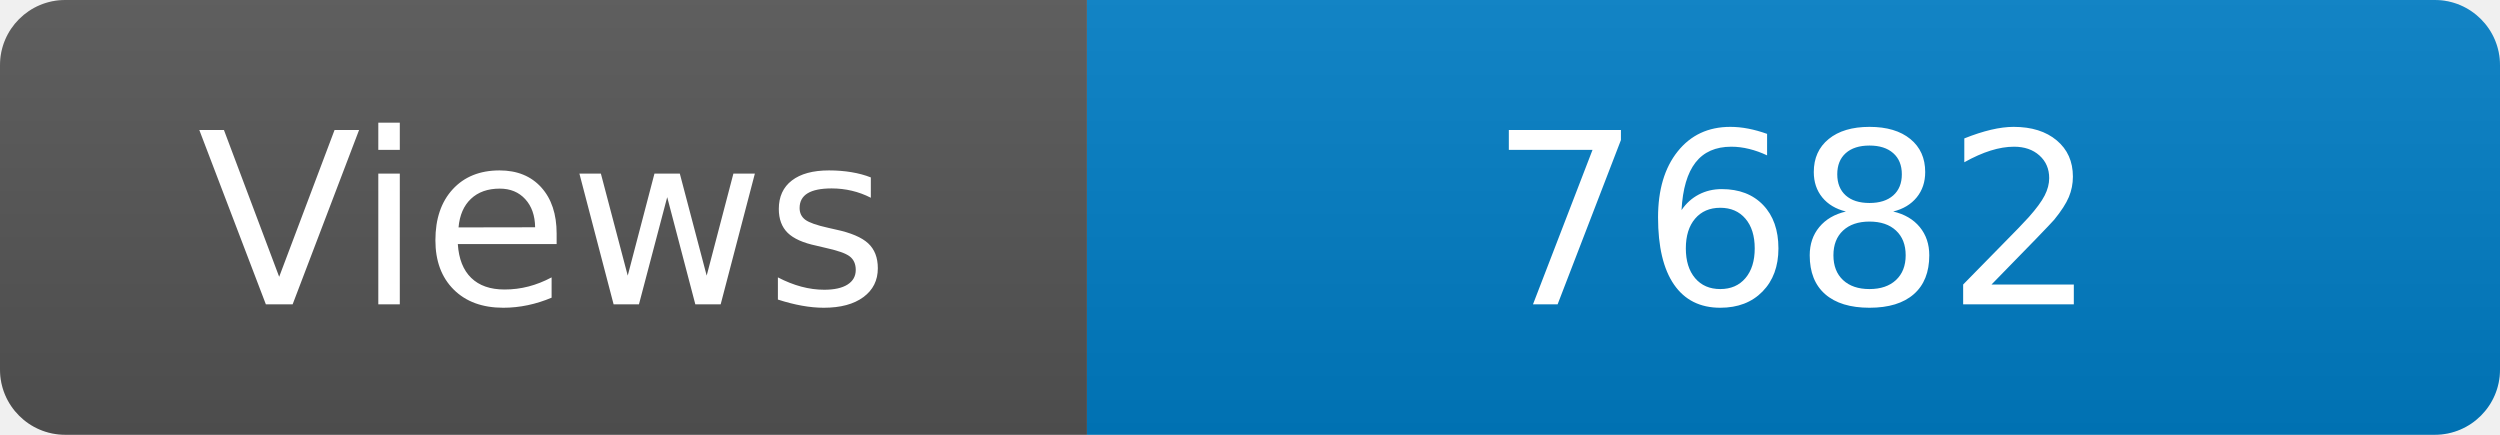
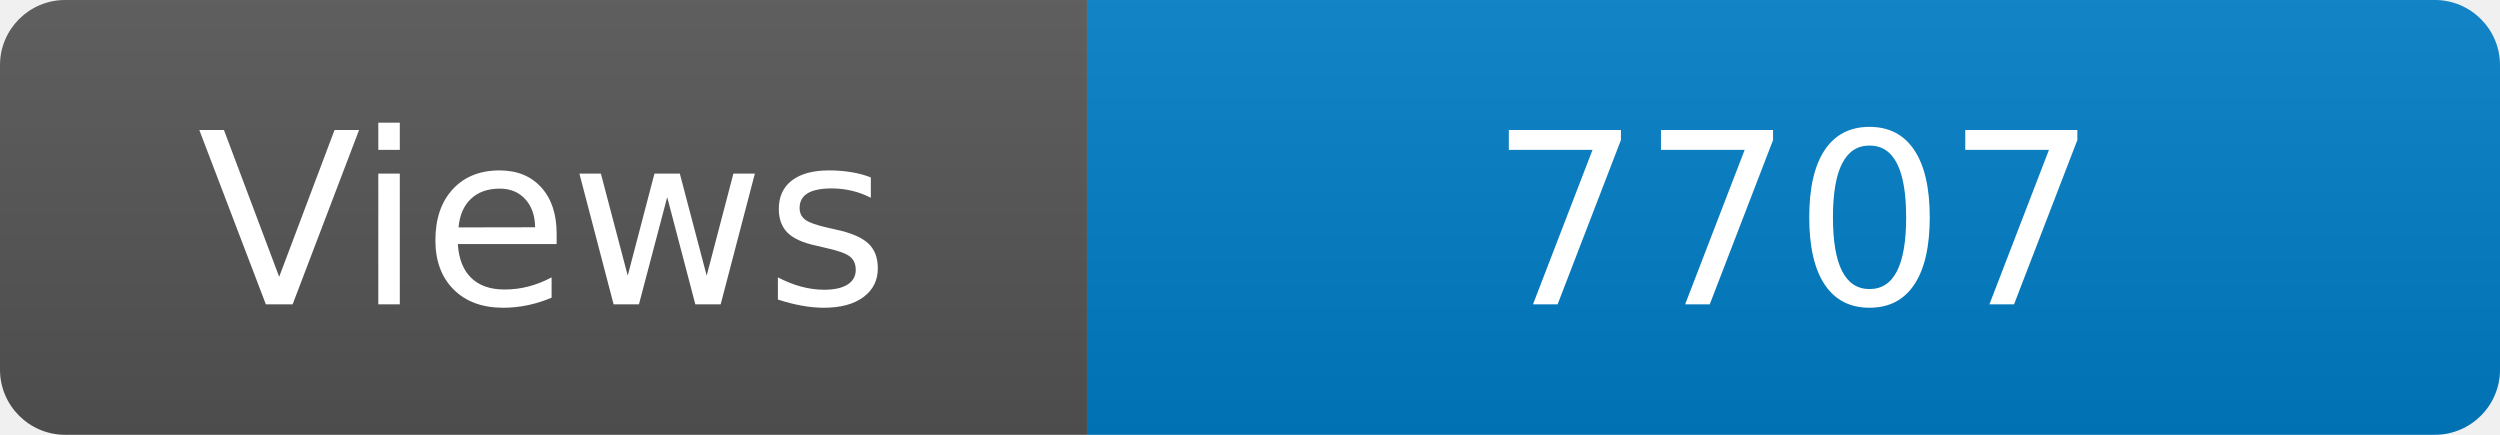
<svg xmlns="http://www.w3.org/2000/svg" width="115" height="20" role="img" aria-label="Maintained?: yes">
  <linearGradient id="s" x2="0" y2="100%">
    <stop offset="0" stop-color="#bbb" stop-opacity=".1" />
    <stop offset="1" stop-opacity=".1" />
  </linearGradient>
  <clipPath id="r">
    <rect width="115" height="20" rx="3" fill="#fff" />
  </clipPath>
  <g clip-path="url(#r)">
    <rect width="50" height="20" fill="#555" />
    <rect x="50" width="160" height="20" fill="#007ec6" />
    <rect width="115" height="20" fill="url(#s)" />
  </g>
  <g fill="#fff" text-anchor="middle" font-family="Verdana,Geneva,DejaVu Sans,sans-serif" font-size="110">
    <text x="250" y="140" transform="scale(.1)" fill="#fff">Views</text>
-     <text x="825" y="140" transform="scale(.1)" fill="#fff">7682</text>
+     <text x="825" y="140" transform="scale(.1)" fill="#fff">7707</text>
  </g>
</svg>
